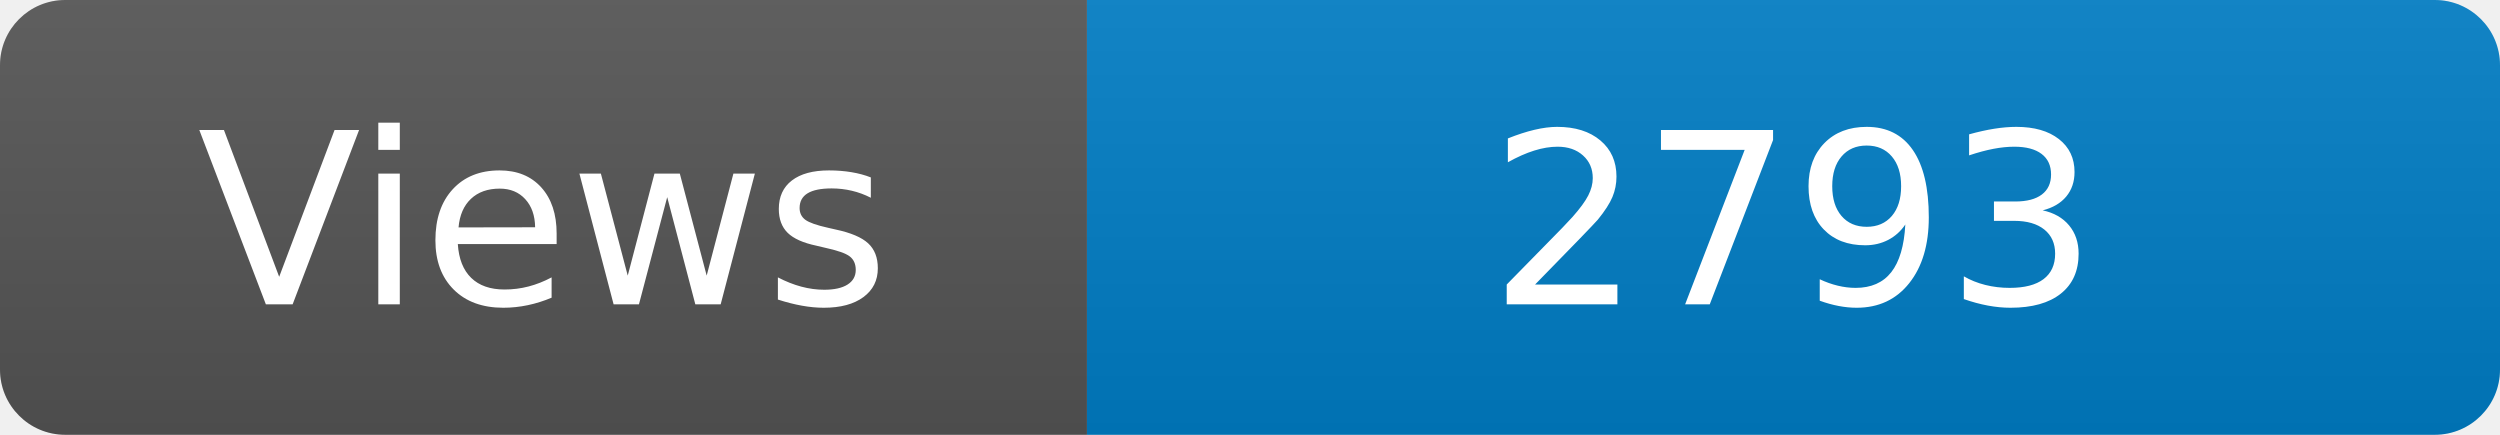
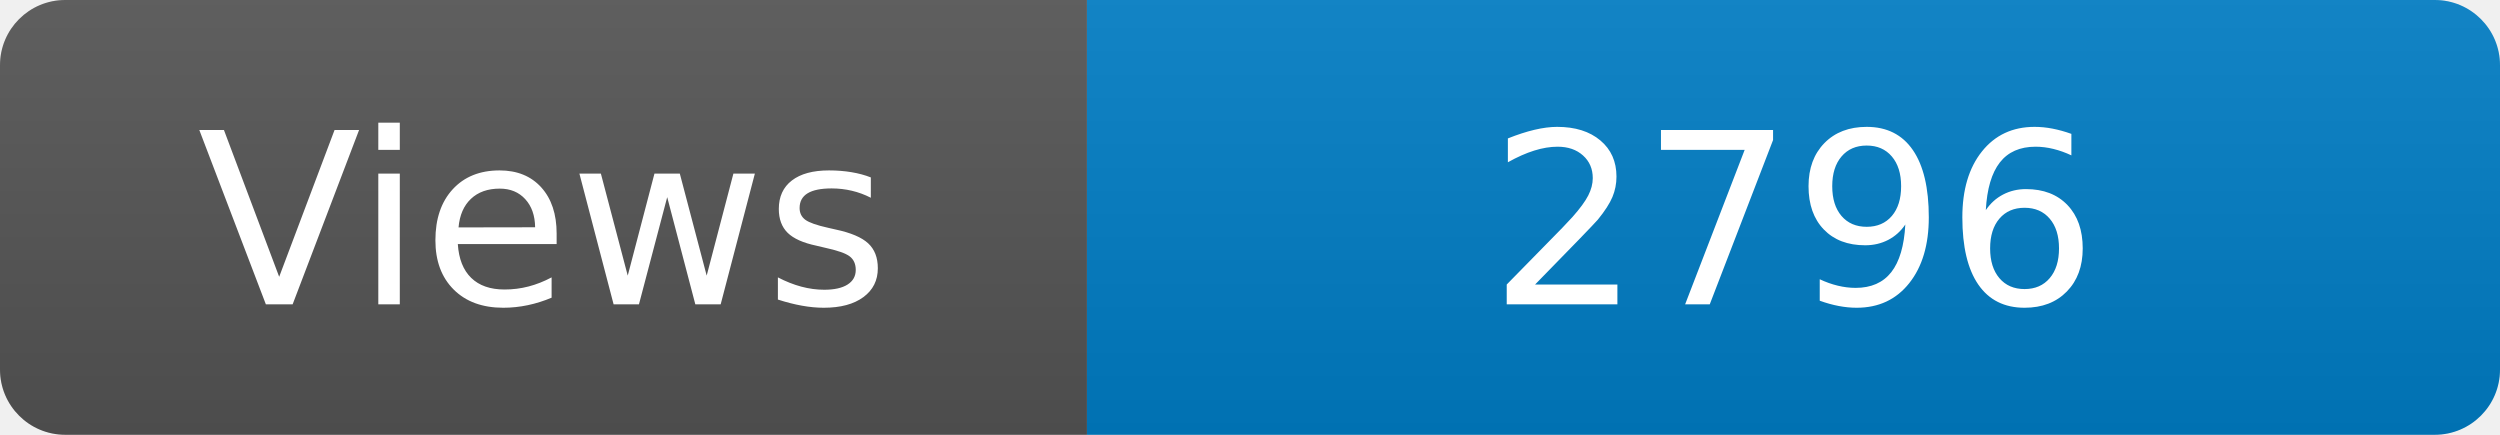
<svg xmlns="http://www.w3.org/2000/svg" width="115" height="20" role="img" aria-label="Maintained?: yes">
  <linearGradient id="s" x2="0" y2="100%">
    <stop offset="0" stop-color="#bbb" stop-opacity=".1" />
    <stop offset="1" stop-opacity=".1" />
  </linearGradient>
  <clipPath id="r">
    <rect width="115" height="20" rx="3" fill="#fff" />
  </clipPath>
  <g clip-path="url(#r)">
    <rect width="50" height="20" fill="#555" />
    <rect x="50" width="160" height="20" fill="#007ec6" />
    <rect width="115" height="20" fill="url(#s)" />
  </g>
  <g fill="#fff" text-anchor="middle" font-family="Verdana,Geneva,DejaVu Sans,sans-serif" font-size="110">
    <text x="250" y="140" transform="scale(.1)" fill="#fff">Views</text>
-     <text x="825" y="140" transform="scale(.1)" fill="#fff">2793</text>
+     <text x="825" y="140" transform="scale(.1)" fill="#fff">2796</text>
  </g>
</svg>
